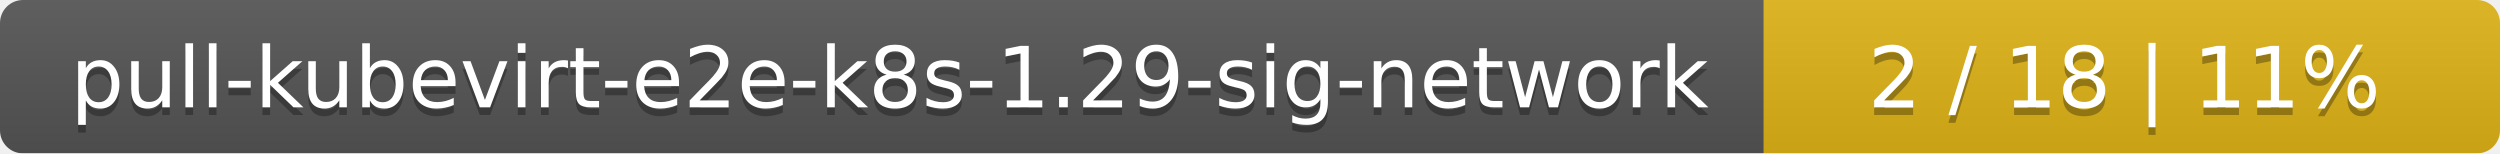
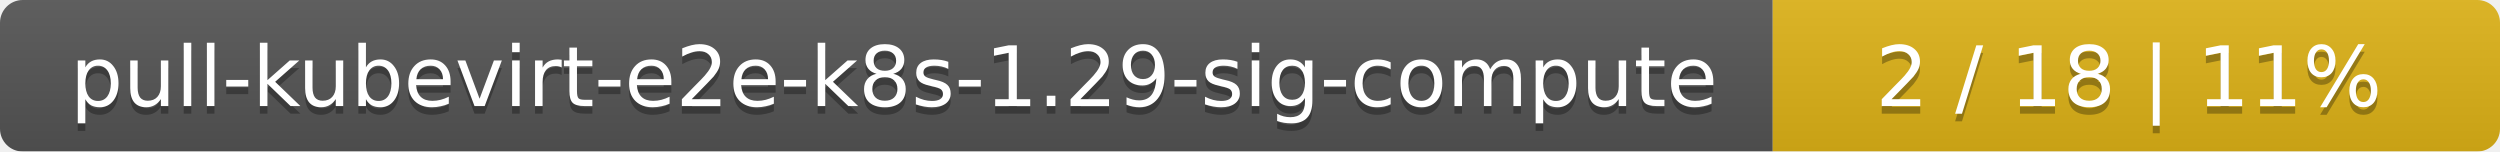
- <svg xmlns="http://www.w3.org/2000/svg" width="326" height="20">
+ <svg xmlns="http://www.w3.org/2000/svg" width="330" height="20">
  <linearGradient id="smooth" x2="0" y2="100%">
    <stop offset="0" stop-color="#bbb" stop-opacity=".1" />
    <stop offset="1" stop-opacity=".1" />
  </linearGradient>
  <mask id="round">
-     <rect width="326" height="20" rx="3" fill="#fff" />
+     <rect width="330" height="20" rx="3" fill="#fff" />
  </mask>
  <g mask="url(#round)">
-     <rect width="230" height="20" fill="#555" />
-     <rect x="230" width="96" height="20" fill="#dfb317" />
-     <rect width="326" height="20" fill="url(#smooth)" />
+     <rect width="234" height="20" fill="#555" />
+     <rect x="234" width="96" height="20" fill="#dfb317" />
+     <rect width="330" height="20" fill="url(#smooth)" />
  </g>
  <g fill="#fff" text-anchor="middle" font-family="DejaVu Sans,Verdana,Geneva,sans-serif" font-size="11">
-     <text x="116" y="15" fill="#010101" fill-opacity=".3">pull-kubevirt-e2e-k8s-1.29-sig-network</text>
-     <text x="116" y="14">pull-kubevirt-e2e-k8s-1.29-sig-network</text>
-     <text x="277" y="15" fill="#010101" fill-opacity=".3">2 / 18    |    11%</text>
-     <text x="277" y="14">2 / 18    |    11%</text>
+     <text x="118" y="15" fill="#010101" fill-opacity=".3">pull-kubevirt-e2e-k8s-1.29-sig-compute</text>
+     <text x="118" y="14">pull-kubevirt-e2e-k8s-1.29-sig-compute</text>
+     <text x="281" y="15" fill="#010101" fill-opacity=".3">2 / 18    |    11%</text>
+     <text x="281" y="14">2 / 18    |    11%</text>
  </g>
</svg>
